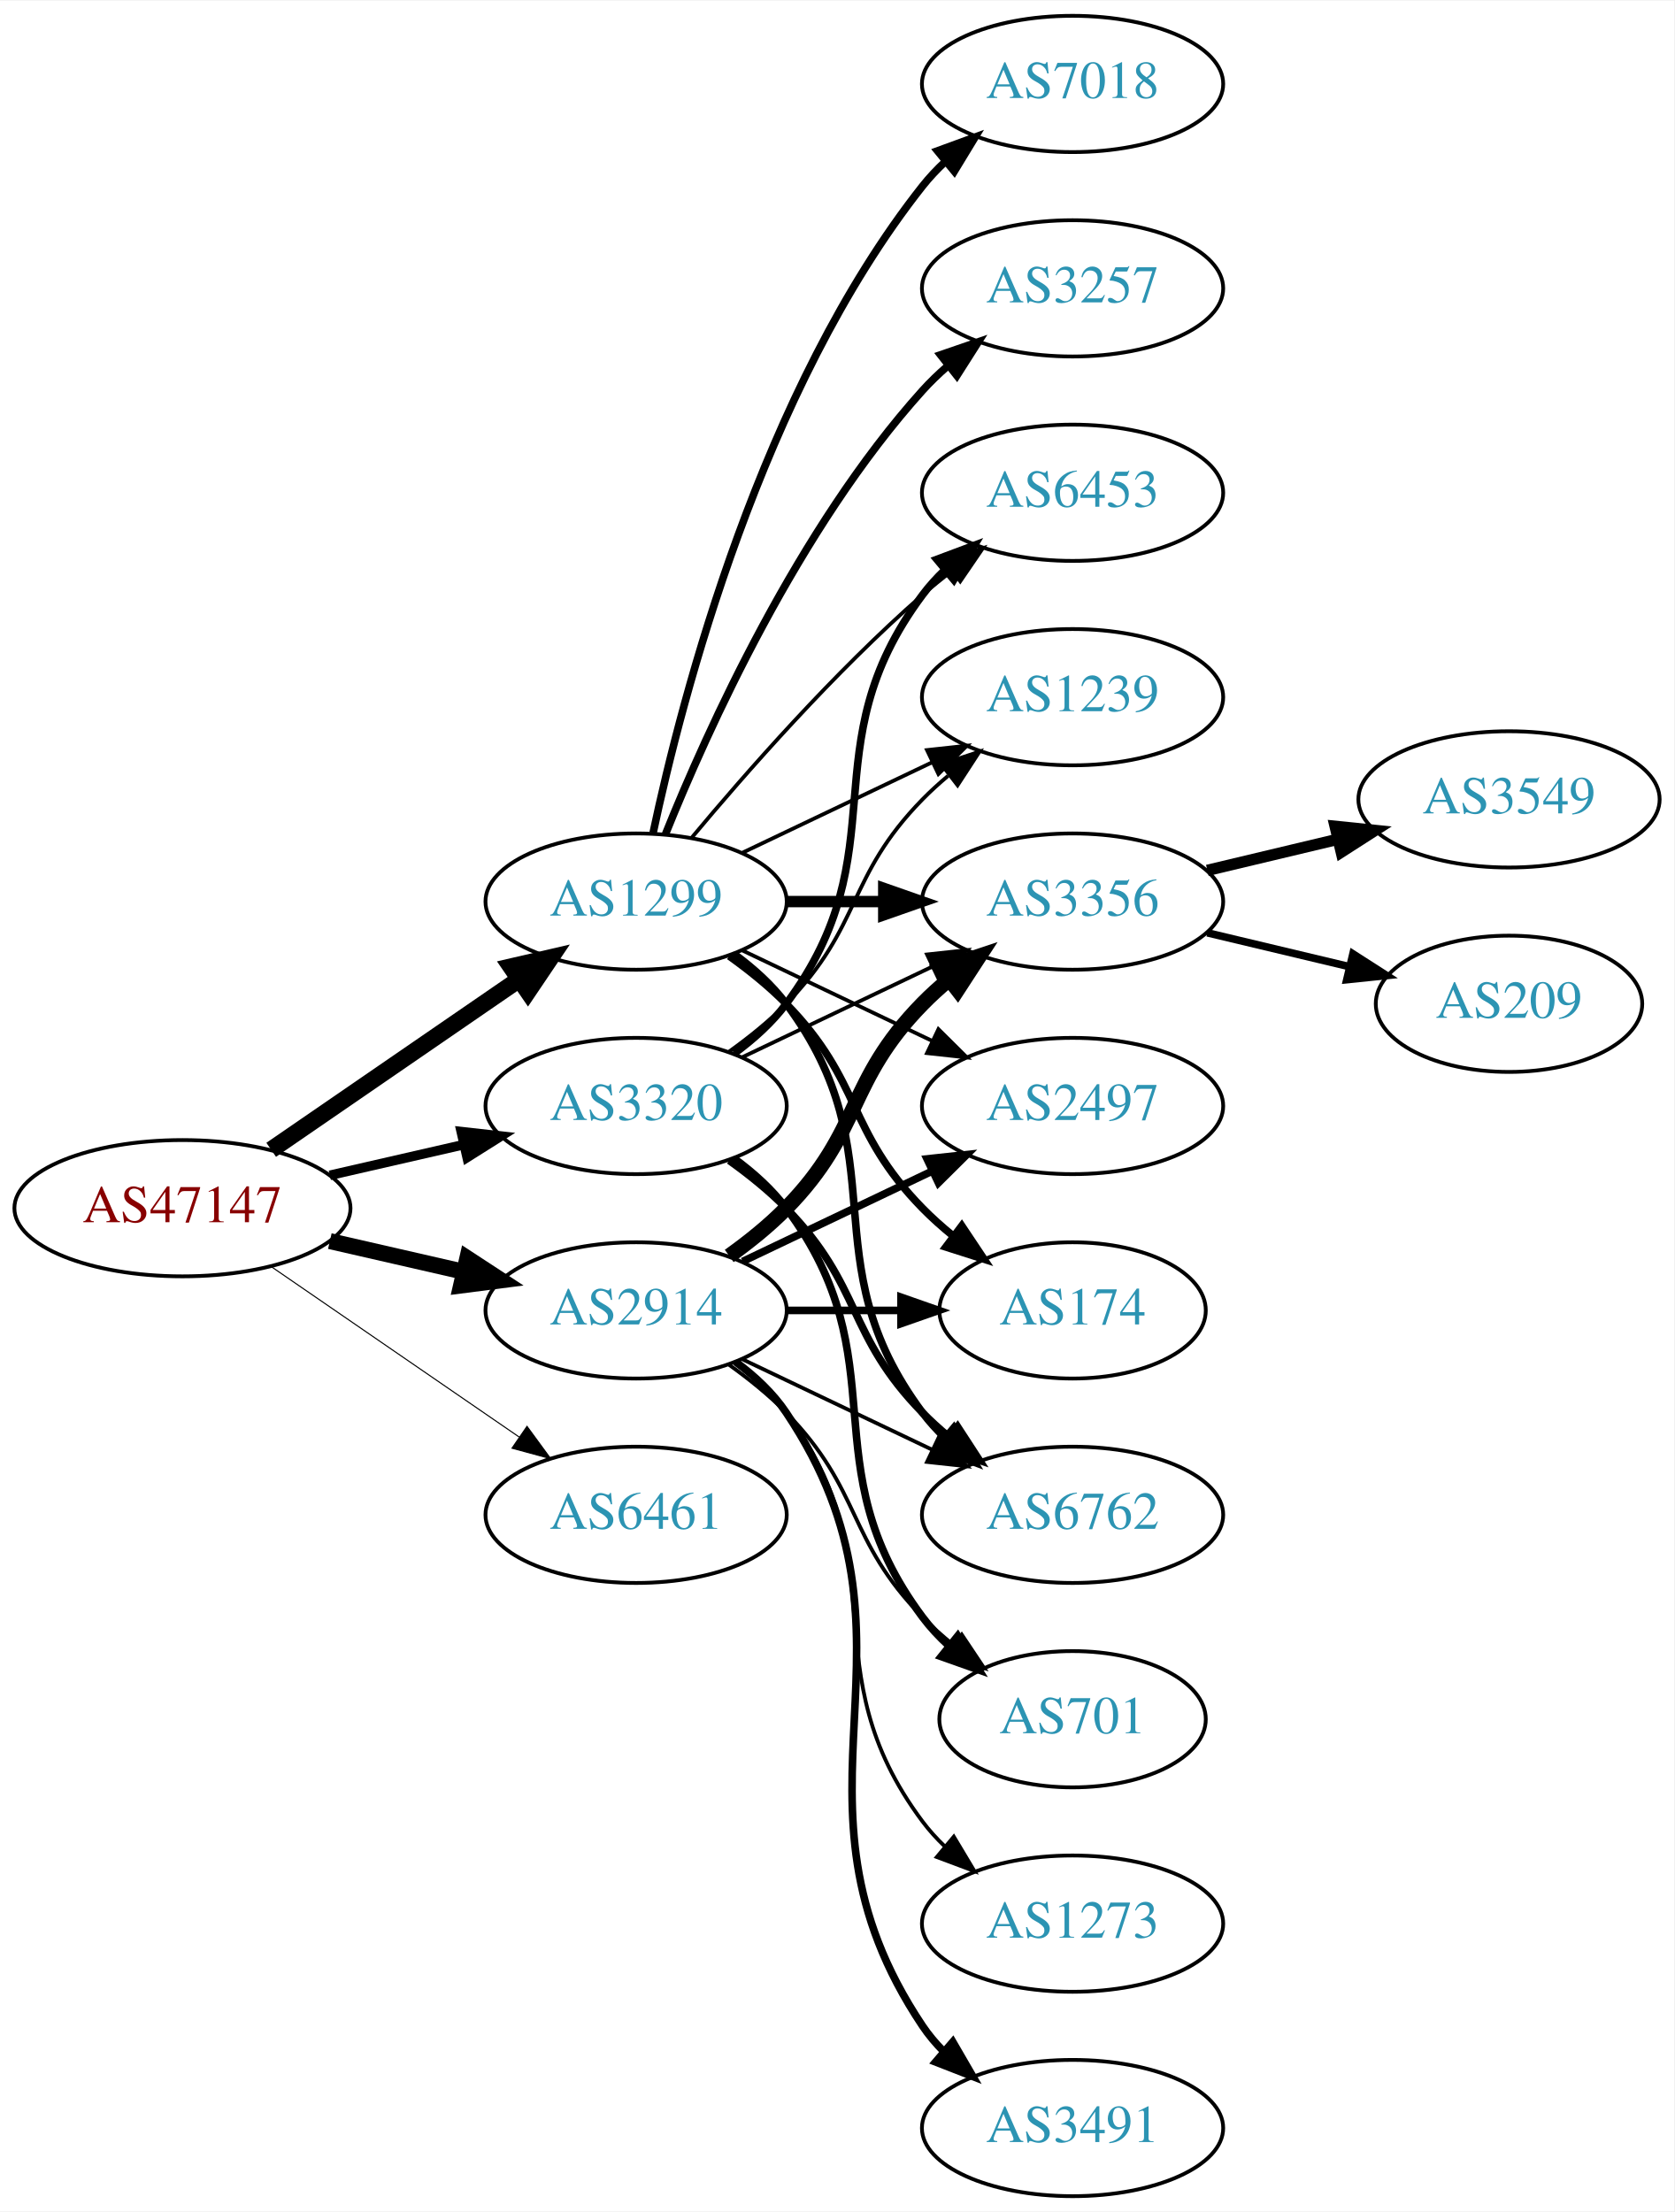
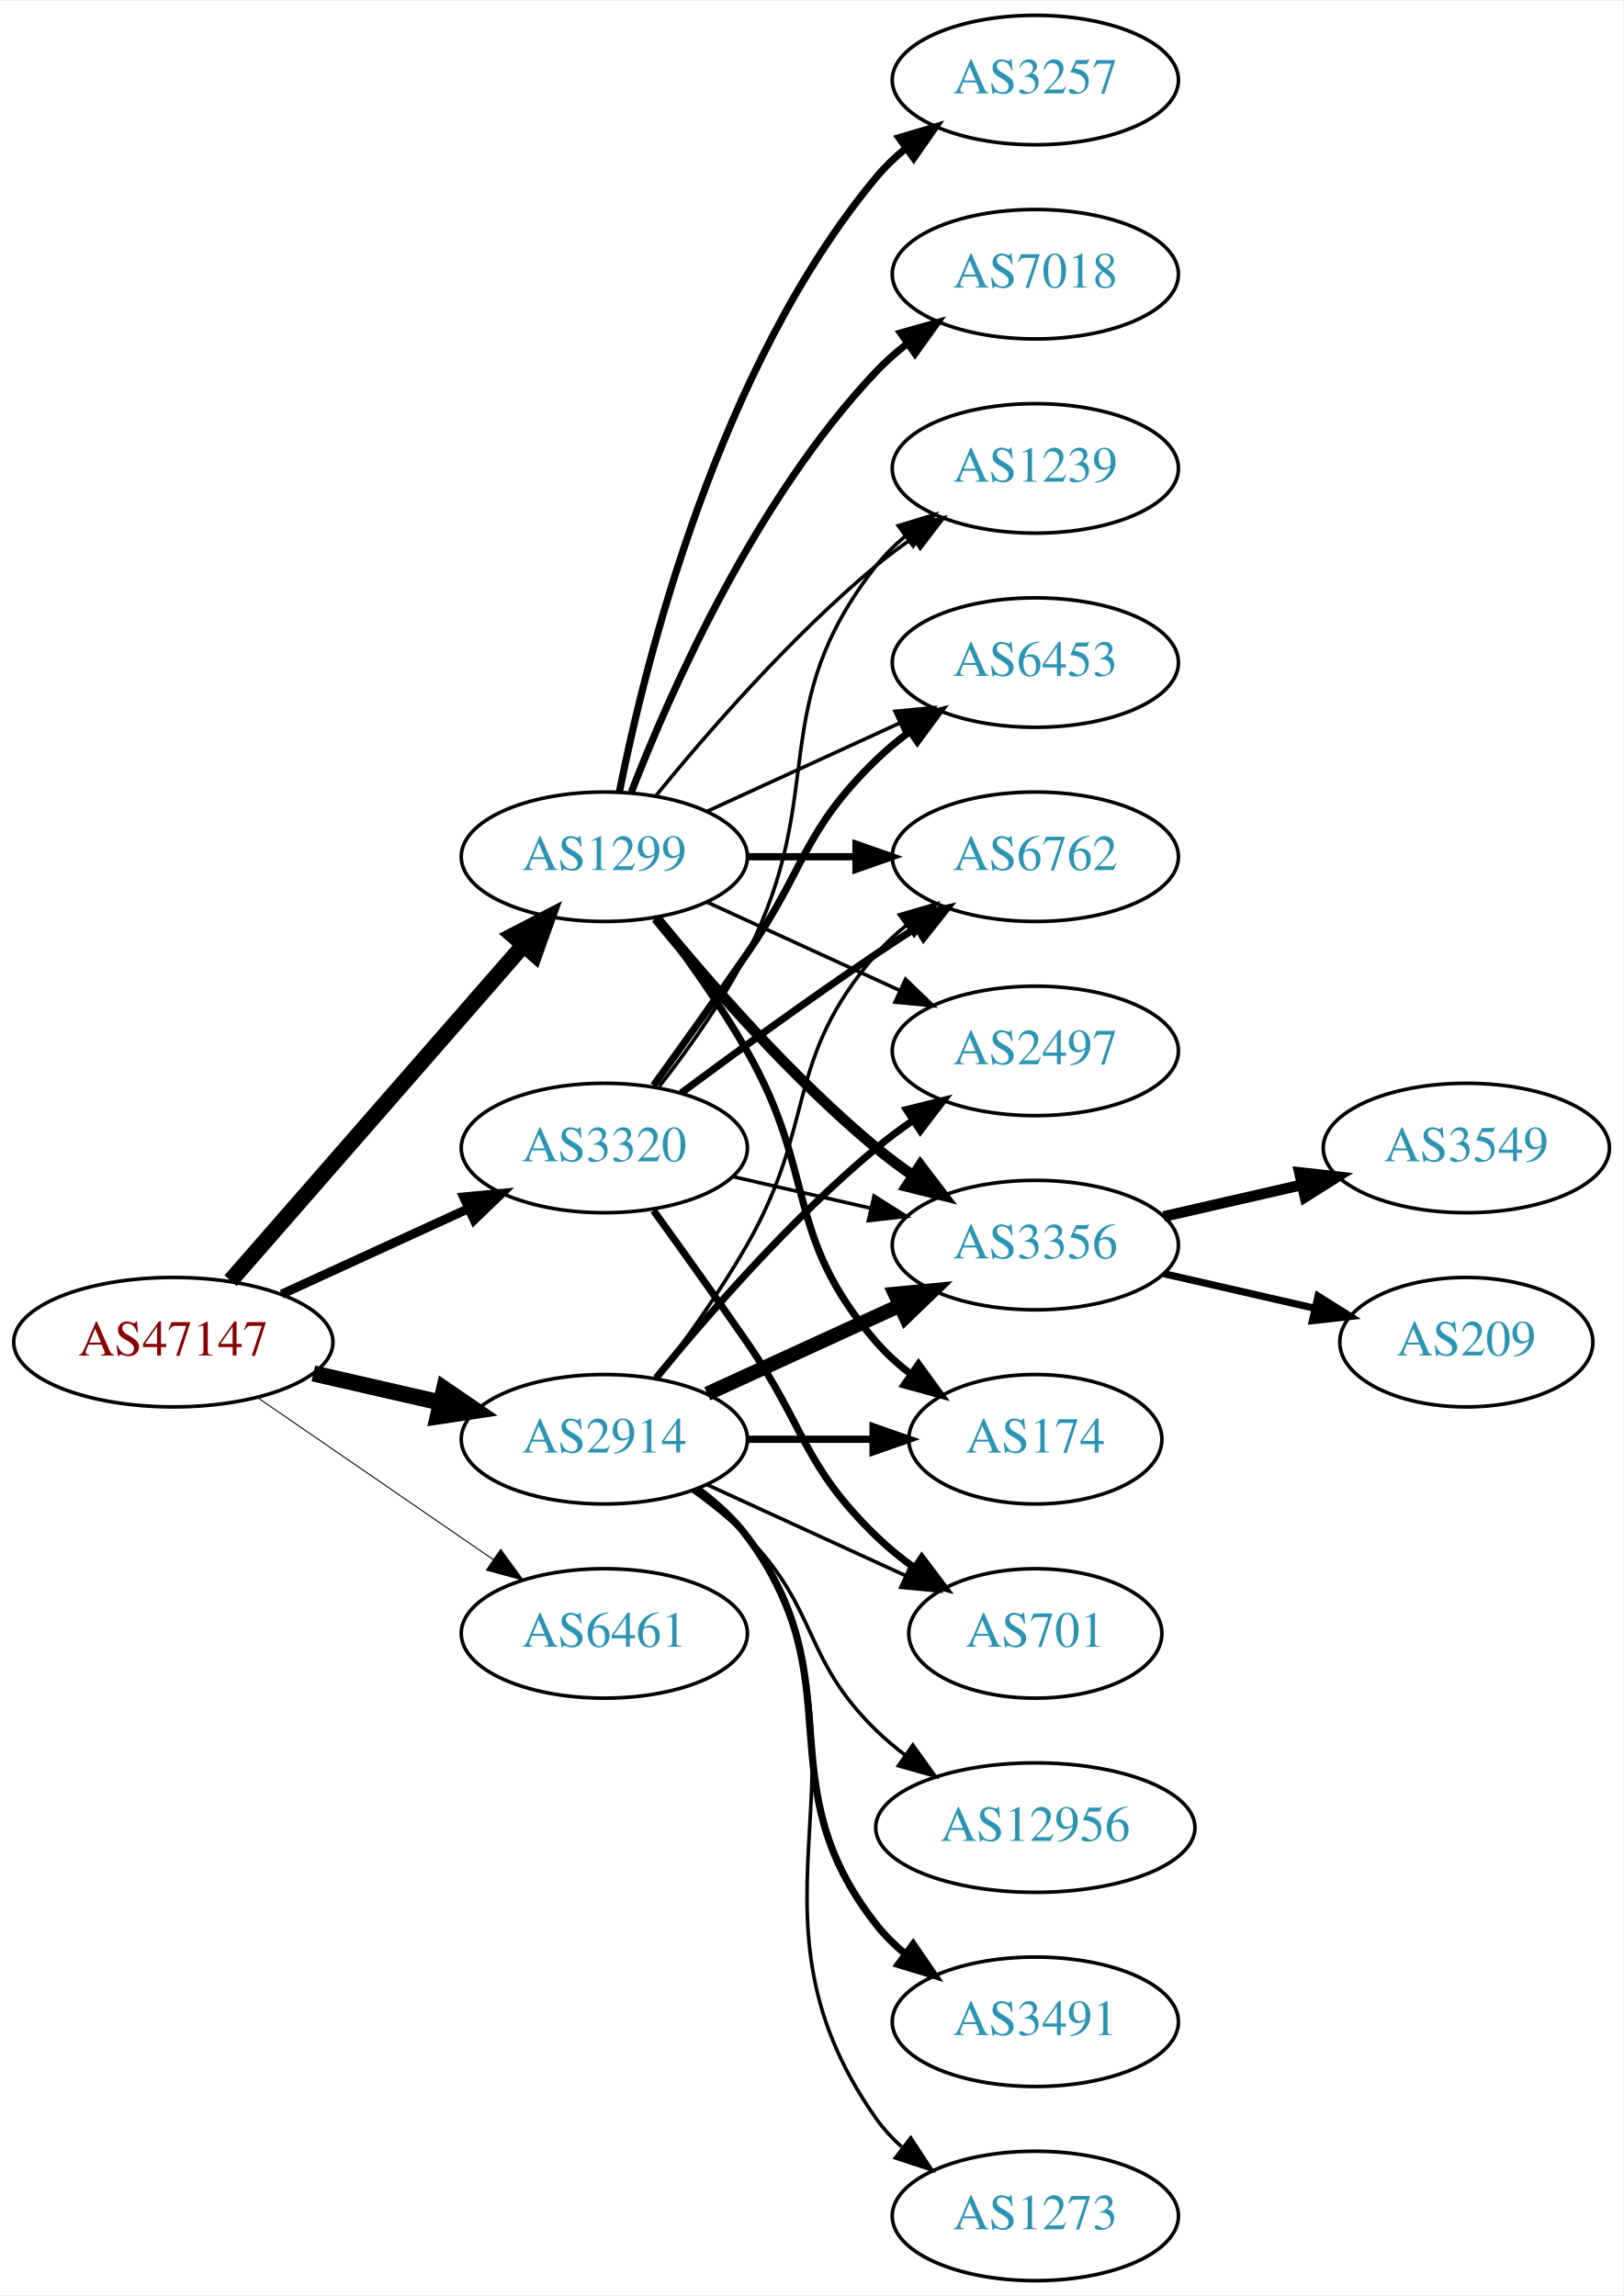
- <svg xmlns="http://www.w3.org/2000/svg" xmlns:xlink="http://www.w3.org/1999/xlink" width="442pt" height="584pt" viewBox="0.00 0.00 442.27 584.00">
-   <g id="graph0" class="graph" transform="scale(1 1) rotate(0) translate(4 580)">
-     <polygon fill="white" stroke="none" points="-4,4 -4,-580 438.271,-580 438.271,4 -4,4" />
+ <svg xmlns="http://www.w3.org/2000/svg" xmlns:xlink="http://www.w3.org/1999/xlink" width="451pt" height="638pt" viewBox="0.00 0.00 451.37 638.00">
+   <g id="graph0" class="graph" transform="scale(1 1) rotate(0) translate(4 634)">
+     <polygon fill="white" stroke="none" points="-4,4 -4,-634 447.37,-634 447.37,4 -4,4" />
    <g id="node1" class="node">
      <g id="a_node1">
        <a xlink:href="/asn/47147" xlink:title="AS47147 ~ ANEXIA Internetdienstleistungs GmbH [AT]">
          <ellipse fill="#ffffff" stroke="black" cx="44.196" cy="-261" rx="44.393" ry="18" />
          <text text-anchor="middle" x="44.196" y="-257.3" font-family="Times,serif" font-size="14.00" fill="#880000">AS47147</text>
        </a>
      </g>
    </g>
    <g id="node2" class="node">
      <g id="a_node2">
        <a xlink:href="/asn/1299" xlink:title="AS1299 ~ Telia Carrier [EU]">
-           <ellipse fill="#ffffff" stroke="black" cx="164.039" cy="-342" rx="39.794" ry="18" />
-           <text text-anchor="middle" x="164.039" y="-338.3" font-family="Times,serif" font-size="14.00" fill="#2c94b3">AS1299</text>
+           <ellipse fill="#ffffff" stroke="black" cx="164.039" cy="-396" rx="39.794" ry="18" />
+           <text text-anchor="middle" x="164.039" y="-392.3" font-family="Times,serif" font-size="14.00" fill="#2c94b3">AS1299</text>
        </a>
      </g>
    </g>
    <g id="edge1" class="edge">
-       <path fill="none" stroke="black" stroke-width="4.5" d="M67.639,-276.426C86.22,-289.198 112.781,-307.455 133.161,-321.463" />
-       <polygon fill="black" stroke="black" stroke-width="4.5" points="131.003,-324.758 141.475,-327.178 135.464,-318.269 131.003,-324.758" />
+       <path fill="none" stroke="black" stroke-width="4.5" d="M60.121,-278.098C80.663,-301.631 117.782,-344.155 141.379,-371.187" />
+       <polygon fill="black" stroke="black" stroke-width="4.5" points="138.692,-374.097 148.235,-379.041 144.625,-368.918 138.692,-374.097" />
    </g>
    <g id="node3" class="node">
      <g id="a_node3">
        <a xlink:href="/asn/2914" xlink:title="AS2914 ~ NTT America, Inc. [US]">
          <ellipse fill="#ffffff" stroke="black" cx="164.039" cy="-234" rx="39.794" ry="18" />
          <text text-anchor="middle" x="164.039" y="-230.3" font-family="Times,serif" font-size="14.00" fill="#2c94b3">AS2914</text>
        </a>
      </g>
    </g>
    <g id="edge2" class="edge">
-       <path fill="none" stroke="black" stroke-width="4.219" d="M83.131,-252.308C94.371,-249.733 106.784,-246.889 118.407,-244.226" />
-       <polygon fill="black" stroke="black" stroke-width="4.219" points="119.446,-247.775 128.369,-241.943 117.797,-240.579 119.446,-247.775" />
+       <path fill="none" stroke="black" stroke-width="4.5" d="M83.131,-252.308C94.371,-249.733 106.784,-246.889 118.407,-244.226" />
+       <polygon fill="black" stroke="black" stroke-width="4.5" points="119.501,-248.015 128.369,-241.943 117.742,-240.339 119.501,-248.015" />
    </g>
    <g id="node4" class="node">
      <g id="a_node4">
        <a xlink:href="/asn/3320" xlink:title="AS3320 ~ DTAG [DE]">
-           <ellipse fill="#ffffff" stroke="black" cx="164.039" cy="-288" rx="39.794" ry="18" />
-           <text text-anchor="middle" x="164.039" y="-284.3" font-family="Times,serif" font-size="14.00" fill="#2c94b3">AS3320</text>
+           <ellipse fill="#ffffff" stroke="black" cx="164.039" cy="-315" rx="39.794" ry="18" />
+           <text text-anchor="middle" x="164.039" y="-311.3" font-family="Times,serif" font-size="14.00" fill="#2c94b3">AS3320</text>
        </a>
      </g>
    </g>
    <g id="edge3" class="edge">
-       <path fill="none" stroke="black" stroke-width="2.531" d="M83.131,-269.692C94.371,-272.267 106.784,-275.111 118.407,-277.774" />
-       <polygon fill="black" stroke="black" stroke-width="2.531" points="117.84,-281.235 128.369,-280.057 119.403,-274.412 117.84,-281.235" />
+       <path fill="none" stroke="black" stroke-width="2.531" d="M74.326,-274.348C89.937,-281.502 109.335,-290.391 126.007,-298.03" />
+       <polygon fill="black" stroke="black" stroke-width="2.531" points="124.91,-301.378 135.459,-302.362 127.826,-295.014 124.91,-301.378" />
    </g>
    <g id="node5" class="node">
      <g id="a_node5">
        <a xlink:href="/asn/6461" xlink:title="AS6461 ~ Zayo Bandwidth [US]">
          <ellipse fill="#ffffff" stroke="black" cx="164.039" cy="-180" rx="39.794" ry="18" />
          <text text-anchor="middle" x="164.039" y="-176.3" font-family="Times,serif" font-size="14.00" fill="#2c94b3">AS6461</text>
        </a>
      </g>
    </g>
    <g id="edge4" class="edge">
      <path fill="none" stroke="black" stroke-width="0.281" d="M67.639,-245.574C86.22,-232.802 112.781,-214.545 133.161,-200.537" />
      <polygon fill="black" stroke="black" stroke-width="0.281" points="135.216,-203.371 141.475,-194.822 131.251,-197.602 135.216,-203.371" />
    </g>
    <g id="node6" class="node">
      <g id="a_node6">
-         <a xlink:href="/asn/6762" xlink:title="AS6762 ~ TELECOM ITALIA SPARKLE S.p.A. [IT]">
-           <ellipse fill="#ffffff" stroke="black" cx="279.332" cy="-180" rx="39.794" ry="18" />
-           <text text-anchor="middle" x="279.332" y="-176.3" font-family="Times,serif" font-size="14.00" fill="#2c94b3">AS6762</text>
+         <a xlink:href="/asn/3356" xlink:title="AS3356 ~ Level 3 Parent, LLC [US]">
+           <ellipse fill="#ffffff" stroke="black" cx="283.881" cy="-288" rx="39.794" ry="18" />
+           <text text-anchor="middle" x="283.881" y="-284.3" font-family="Times,serif" font-size="14.00" fill="#2c94b3">AS3356</text>
        </a>
      </g>
    </g>
    <g id="edge5" class="edge">
-       <path fill="none" stroke="black" stroke-width="2" d="M189.969,-328.118C195.046,-324.389 199.964,-319.984 203.685,-315 233.957,-274.458 209.414,-247.542 239.685,-207 241.43,-204.664 243.437,-202.455 245.6,-200.383" />
-       <polygon fill="black" stroke="black" stroke-width="2" points="247.96,-202.973 253.401,-193.882 243.478,-197.595 247.96,-202.973" />
+       <path fill="none" stroke="black" stroke-width="3" d="M178.458,-378.935C192.572,-361.625 215.987,-334.655 239.685,-315 242.901,-312.332 246.402,-309.73 249.972,-307.259" />
+       <polygon fill="black" stroke="black" stroke-width="3" points="251.896,-310.183 258.329,-301.764 248.05,-304.334 251.896,-310.183" />
    </g>
    <g id="node7" class="node">
      <g id="a_node7">
        <a xlink:href="/asn/3257" xlink:title="AS3257 ~ GTT [DE]">
-           <ellipse fill="#ffffff" stroke="black" cx="279.332" cy="-504" rx="39.794" ry="18" />
-           <text text-anchor="middle" x="279.332" y="-500.3" font-family="Times,serif" font-size="14.00" fill="#2c94b3">AS3257</text>
+           <ellipse fill="#ffffff" stroke="black" cx="283.881" cy="-612" rx="39.794" ry="18" />
+           <text text-anchor="middle" x="283.881" y="-608.3" font-family="Times,serif" font-size="14.00" fill="#2c94b3">AS3257</text>
        </a>
      </g>
    </g>
    <g id="edge6" class="edge">
-       <path fill="none" stroke="black" stroke-width="2" d="M171.786,-359.787C182.837,-387.243 206.891,-440.578 239.685,-477 241.688,-479.224 243.906,-481.363 246.239,-483.397" />
-       <polygon fill="black" stroke="black" stroke-width="2" points="244.437,-486.433 254.458,-489.873 248.769,-480.935 244.437,-486.433" />
+       <path fill="none" stroke="black" stroke-width="2" d="M168.237,-414.073C175.401,-450.141 195.675,-532.125 239.685,-585 242.09,-587.889 244.886,-590.563 247.879,-593.013" />
+       <polygon fill="black" stroke="black" stroke-width="2" points="245.967,-595.95 256.122,-598.973 250.069,-590.277 245.967,-595.95" />
    </g>
    <g id="node8" class="node">
      <g id="a_node8">
-         <a xlink:href="/asn/3356" xlink:title="AS3356 ~ Level 3 Parent, LLC [US]">
-           <ellipse fill="#ffffff" stroke="black" cx="279.332" cy="-342" rx="39.794" ry="18" />
-           <text text-anchor="middle" x="279.332" y="-338.3" font-family="Times,serif" font-size="14.00" fill="#2c94b3">AS3356</text>
+         <a xlink:href="/asn/174" xlink:title="AS174 ~ Cogent Communications [US]">
+           <ellipse fill="#ffffff" stroke="black" cx="283.881" cy="-234" rx="35.194" ry="18" />
+           <text text-anchor="middle" x="283.881" y="-230.3" font-family="Times,serif" font-size="14.00" fill="#2c94b3">AS174</text>
        </a>
      </g>
    </g>
    <g id="edge7" class="edge">
-       <path fill="none" stroke="black" stroke-width="3" d="M203.711,-342C211.914,-342 220.678,-342 229.21,-342" />
-       <polygon fill="black" stroke="black" stroke-width="3" points="229.449,-345.5 239.449,-342 229.449,-338.5 229.449,-345.5" />
+       <path fill="none" stroke="black" stroke-width="2" d="M178.5,-379.087C186.393,-368.73 196.242,-355.008 203.685,-342 223.25,-307.806 213.851,-290.742 239.685,-261 242.491,-257.77 245.778,-254.797 249.266,-252.098" />
+       <polygon fill="black" stroke="black" stroke-width="2" points="251.4,-254.878 257.633,-246.31 247.417,-249.121 251.4,-254.878" />
    </g>
    <g id="node9" class="node">
      <g id="a_node9">
-         <a xlink:href="/asn/2497" xlink:title="AS2497 ~ Internet Initiative Japan Inc. [JP]">
-           <ellipse fill="#ffffff" stroke="black" cx="279.332" cy="-288" rx="39.794" ry="18" />
-           <text text-anchor="middle" x="279.332" y="-284.3" font-family="Times,serif" font-size="14.00" fill="#2c94b3">AS2497</text>
+         <a xlink:href="/asn/1239" xlink:title="AS1239 ~ Sprint [US]">
+           <ellipse fill="#ffffff" stroke="black" cx="283.881" cy="-504" rx="39.794" ry="18" />
+           <text text-anchor="middle" x="283.881" y="-500.3" font-family="Times,serif" font-size="14.00" fill="#2c94b3">AS1239</text>
        </a>
      </g>
    </g>
    <g id="edge8" class="edge">
-       <path fill="none" stroke="black" d="M192.175,-329.066C207.169,-321.919 225.99,-312.948 242.213,-305.215" />
-       <polygon fill="black" stroke="black" points="243.895,-308.291 251.417,-300.829 240.884,-301.972 243.895,-308.291" />
+       <path fill="none" stroke="black" d="M178.458,-413.065C192.572,-430.375 215.987,-457.345 239.685,-477 242.901,-479.668 246.402,-482.27 249.972,-484.741" />
+       <polygon fill="black" stroke="black" points="248.05,-487.666 258.329,-490.236 251.896,-481.817 248.05,-487.666" />
    </g>
    <g id="node10" class="node">
      <g id="a_node10">
        <a xlink:href="/asn/7018" xlink:title="AS7018 ~ AT&amp;T Services, Inc. [US]">
-           <ellipse fill="#ffffff" stroke="black" cx="279.332" cy="-558" rx="39.794" ry="18" />
-           <text text-anchor="middle" x="279.332" y="-554.3" font-family="Times,serif" font-size="14.00" fill="#2c94b3">AS7018</text>
+           <ellipse fill="#ffffff" stroke="black" cx="283.881" cy="-558" rx="39.794" ry="18" />
+           <text text-anchor="middle" x="283.881" y="-554.3" font-family="Times,serif" font-size="14.00" fill="#2c94b3">AS7018</text>
        </a>
      </g>
    </g>
    <g id="edge9" class="edge">
-       <path fill="none" stroke="black" stroke-width="2" d="M168.529,-360.16C176.16,-396.03 197.152,-477.155 239.685,-531 241.493,-533.288 243.545,-535.462 245.74,-537.51" />
-       <polygon fill="black" stroke="black" stroke-width="2" points="243.651,-540.323 253.6,-543.966 248.094,-534.914 243.651,-540.323" />
+       <path fill="none" stroke="black" stroke-width="2" d="M171.562,-413.994C182.312,-441.728 205.969,-495.429 239.685,-531 242.271,-533.728 245.188,-536.294 248.257,-538.677" />
+       <polygon fill="black" stroke="black" stroke-width="2" points="246.411,-541.658 256.605,-544.543 250.435,-535.93 246.411,-541.658" />
    </g>
    <g id="node11" class="node">
      <g id="a_node11">
-         <a xlink:href="/asn/174" xlink:title="AS174 ~ Cogent Communications [US]">
-           <ellipse fill="#ffffff" stroke="black" cx="279.332" cy="-234" rx="35.194" ry="18" />
-           <text text-anchor="middle" x="279.332" y="-230.3" font-family="Times,serif" font-size="14.00" fill="#2c94b3">AS174</text>
+         <a xlink:href="/asn/6762" xlink:title="AS6762 ~ TELECOM ITALIA SPARKLE S.p.A. [IT]">
+           <ellipse fill="#ffffff" stroke="black" cx="283.881" cy="-396" rx="39.794" ry="18" />
+           <text text-anchor="middle" x="283.881" y="-392.3" font-family="Times,serif" font-size="14.00" fill="#2c94b3">AS6762</text>
        </a>
      </g>
    </g>
    <g id="edge10" class="edge">
-       <path fill="none" stroke="black" stroke-width="2" d="M188.633,-327.611C193.889,-323.852 199.22,-319.563 203.685,-315 223.858,-294.383 219.513,-281.617 239.685,-261 242.164,-258.466 244.911,-256.017 247.763,-253.696" />
-       <polygon fill="black" stroke="black" stroke-width="2" points="250.066,-256.343 255.949,-247.532 245.855,-250.752 250.066,-256.343" />
+       <path fill="none" stroke="black" stroke-width="2" d="M203.951,-396C213.505,-396 223.854,-396 233.817,-396" />
+       <polygon fill="black" stroke="black" stroke-width="2" points="234.009,-399.5 244.009,-396 234.009,-392.5 234.009,-399.5" />
    </g>
    <g id="node12" class="node">
      <g id="a_node12">
-         <a xlink:href="/asn/1239" xlink:title="AS1239 ~ Sprint [US]">
-           <ellipse fill="#ffffff" stroke="black" cx="279.332" cy="-396" rx="39.794" ry="18" />
-           <text text-anchor="middle" x="279.332" y="-392.3" font-family="Times,serif" font-size="14.00" fill="#2c94b3">AS1239</text>
+         <a xlink:href="/asn/2497" xlink:title="AS2497 ~ Internet Initiative Japan Inc. [JP]">
+           <ellipse fill="#ffffff" stroke="black" cx="283.881" cy="-342" rx="39.794" ry="18" />
+           <text text-anchor="middle" x="283.881" y="-338.3" font-family="Times,serif" font-size="14.00" fill="#2c94b3">AS2497</text>
        </a>
      </g>
    </g>
    <g id="edge11" class="edge">
-       <path fill="none" stroke="black" d="M192.175,-354.934C207.169,-362.081 225.99,-371.052 242.213,-378.785" />
-       <polygon fill="black" stroke="black" points="240.884,-382.028 251.417,-383.171 243.895,-375.709 240.884,-382.028" />
+       <path fill="none" stroke="black" d="M192.667,-383.339C208.624,-376.027 228.895,-366.739 246.178,-358.819" />
+       <polygon fill="black" stroke="black" points="247.793,-361.929 255.425,-354.581 244.876,-355.565 247.793,-361.929" />
    </g>
    <g id="node13" class="node">
      <g id="a_node13">
        <a xlink:href="/asn/6453" xlink:title="AS6453 ~ TATA COMMUNICATIONS (AMERICA) INC [US]">
-           <ellipse fill="#ffffff" stroke="black" cx="279.332" cy="-450" rx="39.794" ry="18" />
-           <text text-anchor="middle" x="279.332" y="-446.3" font-family="Times,serif" font-size="14.00" fill="#2c94b3">AS6453</text>
+           <ellipse fill="#ffffff" stroke="black" cx="283.881" cy="-450" rx="39.794" ry="18" />
+           <text text-anchor="middle" x="283.881" y="-446.3" font-family="Times,serif" font-size="14.00" fill="#2c94b3">AS6453</text>
        </a>
      </g>
    </g>
    <g id="edge12" class="edge">
-       <path fill="none" stroke="black" d="M178.669,-358.817C192.951,-375.929 216.498,-402.745 239.685,-423 242.151,-425.154 244.789,-427.294 247.487,-429.372" />
-       <polygon fill="black" stroke="black" points="245.512,-432.264 255.641,-435.37 249.66,-426.625 245.512,-432.264" />
+       <path fill="none" stroke="black" d="M192.667,-408.661C208.624,-415.973 228.895,-425.261 246.178,-433.181" />
+       <polygon fill="black" stroke="black" points="244.876,-436.435 255.425,-437.419 247.793,-430.071 244.876,-436.435" />
    </g>
    <g id="edge15" class="edge">
-       <path fill="none" stroke="black" d="M192.175,-221.066C207.169,-213.919 225.99,-204.948 242.213,-197.215" />
-       <polygon fill="black" stroke="black" points="243.895,-200.291 251.417,-192.829 240.884,-193.972 243.895,-200.291" />
-     </g>
-     <g id="edge17" class="edge">
-       <path fill="none" stroke="black" stroke-width="4" d="M188.633,-248.389C193.889,-252.148 199.22,-256.437 203.685,-261 223.858,-281.617 219.513,-294.383 239.685,-315 241.778,-317.139 244.061,-319.218 246.438,-321.21" />
-       <polygon fill="black" stroke="black" stroke-width="4" points="244.681,-324.275 254.738,-327.611 248.956,-318.732 244.681,-324.275" />
+       <path fill="none" stroke="black" stroke-width="4" d="M192.667,-246.661C208.624,-253.973 228.895,-263.261 246.178,-271.181" />
+       <polygon fill="black" stroke="black" stroke-width="4" points="244.876,-274.435 255.425,-275.419 247.793,-268.071 244.876,-274.435" />
+     </g>
+     <g id="edge19" class="edge">
+       <path fill="none" stroke="black" stroke-width="2" d="M203.951,-234C215.038,-234 227.198,-234 238.58,-234" />
+       <polygon fill="black" stroke="black" stroke-width="2" points="238.762,-237.5 248.762,-234 238.762,-230.5 238.762,-237.5" />
    </g>
    <g id="edge20" class="edge">
-       <path fill="none" stroke="black" stroke-width="2" d="M192.175,-246.934C207.169,-254.081 225.99,-263.052 242.213,-270.785" />
-       <polygon fill="black" stroke="black" stroke-width="2" points="240.884,-274.028 251.417,-275.171 243.895,-267.709 240.884,-274.028" />
-     </g>
-     <g id="edge19" class="edge">
-       <path fill="none" stroke="black" stroke-width="2" d="M203.711,-234C213.416,-234 223.907,-234 233.87,-234" />
-       <polygon fill="black" stroke="black" stroke-width="2" points="234.006,-237.5 244.006,-234 234.006,-230.5 234.006,-237.5" />
+       <path fill="none" stroke="black" d="M178.5,-250.913C186.393,-261.27 196.242,-274.992 203.685,-288 223.25,-322.194 213.851,-339.258 239.685,-369 242.15,-371.838 244.987,-374.477 248.004,-376.906" />
+       <polygon fill="black" stroke="black" points="246.115,-379.858 256.282,-382.836 250.191,-374.167 246.115,-379.858" />
+     </g>
+     <g id="edge18" class="edge">
+       <path fill="none" stroke="black" stroke-width="2" d="M178.458,-251.065C192.572,-268.375 215.987,-295.345 239.685,-315 242.901,-317.668 246.402,-320.27 249.972,-322.741" />
+       <polygon fill="black" stroke="black" stroke-width="2" points="248.05,-325.666 258.329,-328.236 251.896,-319.817 248.05,-325.666" />
    </g>
    <g id="node16" class="node">
      <g id="a_node16">
        <a xlink:href="/asn/701" xlink:title="AS701 ~ UUNET [US]">
-           <ellipse fill="#ffffff" stroke="black" cx="279.332" cy="-126" rx="35.194" ry="18" />
-           <text text-anchor="middle" x="279.332" y="-122.3" font-family="Times,serif" font-size="14.00" fill="#2c94b3">AS701</text>
+           <ellipse fill="#ffffff" stroke="black" cx="283.881" cy="-180" rx="35.194" ry="18" />
+           <text text-anchor="middle" x="283.881" y="-176.3" font-family="Times,serif" font-size="14.00" fill="#2c94b3">AS701</text>
        </a>
      </g>
    </g>
    <g id="edge16" class="edge">
-       <path fill="none" stroke="black" d="M188.633,-219.611C193.889,-215.852 199.22,-211.563 203.685,-207 223.858,-186.383 219.513,-173.617 239.685,-153 242.164,-150.466 244.911,-148.017 247.763,-145.696" />
-       <polygon fill="black" stroke="black" points="250.066,-148.343 255.949,-139.532 245.855,-142.752 250.066,-148.343" />
+       <path fill="none" stroke="black" d="M192.667,-221.339C209.084,-213.817 230.065,-204.202 247.662,-196.139" />
+       <polygon fill="black" stroke="black" points="249.407,-199.189 257.04,-191.842 246.49,-192.826 249.407,-199.189" />
    </g>
    <g id="node17" class="node">
      <g id="a_node17">
-         <a xlink:href="/asn/3491" xlink:title="AS3491 ~ PCCW Global, Inc. [US]">
-           <ellipse fill="#ffffff" stroke="black" cx="279.332" cy="-18" rx="39.794" ry="18" />
-           <text text-anchor="middle" x="279.332" y="-14.3" font-family="Times,serif" font-size="14.00" fill="#2c94b3">AS3491</text>
-         </a>
-       </g>
-     </g>
-     <g id="edge18" class="edge">
-       <path fill="none" stroke="black" stroke-width="2" d="M190.358,-220.393C195.414,-216.649 200.225,-212.169 203.685,-207 244.71,-145.706 198.661,-106.294 239.685,-45 241.307,-42.577 243.226,-40.305 245.328,-38.19" />
-       <polygon fill="black" stroke="black" stroke-width="2" points="247.695,-40.771 253.013,-31.607 243.141,-35.454 247.695,-40.771" />
+         <a xlink:href="/asn/12956" xlink:title="AS12956 ~ TELXIUS [ES]">
+           <ellipse fill="#ffffff" stroke="black" cx="283.881" cy="-126" rx="44.393" ry="18" />
+           <text text-anchor="middle" x="283.881" y="-122.3" font-family="Times,serif" font-size="14.00" fill="#2c94b3">AS12956</text>
+         </a>
+       </g>
+     </g>
+     <g id="edge17" class="edge">
+       <path fill="none" stroke="black" d="M188.633,-219.611C193.889,-215.852 199.22,-211.563 203.685,-207 223.858,-186.383 218.992,-173.094 239.685,-153 242.171,-150.586 244.909,-148.278 247.762,-146.1" />
+       <polygon fill="black" stroke="black" points="249.817,-148.934 255.998,-140.329 245.8,-143.202 249.817,-148.934" />
    </g>
    <g id="node18" class="node">
      <g id="a_node18">
+         <a xlink:href="/asn/3491" xlink:title="AS3491 ~ PCCW Global, Inc. [US]">
+           <ellipse fill="#ffffff" stroke="black" cx="283.881" cy="-72" rx="39.794" ry="18" />
+           <text text-anchor="middle" x="283.881" y="-68.3" font-family="Times,serif" font-size="14.00" fill="#2c94b3">AS3491</text>
+         </a>
+       </g>
+     </g>
+     <g id="edge21" class="edge">
+       <path fill="none" stroke="black" stroke-width="2" d="M189.969,-220.118C195.046,-216.389 199.964,-211.984 203.685,-207 233.957,-166.458 208.386,-138.754 239.685,-99 242.01,-96.047 244.754,-93.33 247.713,-90.853" />
+       <polygon fill="black" stroke="black" stroke-width="2" points="249.906,-93.585 255.91,-84.855 245.772,-87.936 249.906,-93.585" />
+     </g>
+     <g id="node19" class="node">
+       <g id="a_node19">
        <a xlink:href="/asn/1273" xlink:title="AS1273 ~ Vodafone Group PLC [EU]">
-           <ellipse fill="#ffffff" stroke="black" cx="279.332" cy="-72" rx="39.794" ry="18" />
-           <text text-anchor="middle" x="279.332" y="-68.3" font-family="Times,serif" font-size="14.00" fill="#2c94b3">AS1273</text>
-         </a>
-       </g>
-     </g>
-     <g id="edge21" class="edge">
-       <path fill="none" stroke="black" d="M189.969,-220.118C195.046,-216.389 199.964,-211.984 203.685,-207 233.957,-166.458 209.414,-139.542 239.685,-99 241.43,-96.664 243.437,-94.455 245.6,-92.383" />
-       <polygon fill="black" stroke="black" points="247.96,-94.973 253.401,-85.882 243.478,-89.595 247.96,-94.973" />
+           <ellipse fill="#ffffff" stroke="black" cx="283.881" cy="-18" rx="39.794" ry="18" />
+           <text text-anchor="middle" x="283.881" y="-14.3" font-family="Times,serif" font-size="14.00" fill="#2c94b3">AS1273</text>
+         </a>
+       </g>
    </g>
    <g id="edge22" class="edge">
-       <path fill="none" stroke="black" stroke-width="2" d="M188.633,-273.611C193.889,-269.852 199.22,-265.563 203.685,-261 223.858,-240.383 219.513,-227.617 239.685,-207 241.778,-204.861 244.061,-202.782 246.438,-200.79" />
-       <polygon fill="black" stroke="black" stroke-width="2" points="248.956,-203.268 254.738,-194.389 244.681,-197.725 248.956,-203.268" />
+       <path fill="none" stroke="black" d="M190.358,-220.393C195.414,-216.649 200.225,-212.169 203.685,-207 244.71,-145.706 197.106,-105.225 239.685,-45 241.676,-42.184 244.063,-39.599 246.679,-37.24" />
+       <polygon fill="black" stroke="black" points="249.232,-39.694 255.048,-30.838 244.978,-34.135 249.232,-39.694" />
+     </g>
+     <g id="edge27" class="edge">
+       <path fill="none" stroke="black" d="M199.758,-307.045C211.758,-304.296 225.379,-301.175 238.071,-298.267" />
+       <polygon fill="black" stroke="black" points="239.037,-301.636 248.003,-295.991 237.474,-294.813 239.037,-301.636" />
+     </g>
+     <g id="edge24" class="edge">
+       <path fill="none" stroke="black" d="M179.335,-332.14C187.321,-342.353 196.983,-355.853 203.685,-369 226.665,-414.077 208.386,-437.246 239.685,-477 242.01,-479.953 244.754,-482.67 247.713,-485.147" />
+       <polygon fill="black" stroke="black" points="245.772,-488.064 255.91,-491.145 249.906,-482.415 245.772,-488.064" />
    </g>
    <g id="edge26" class="edge">
-       <path fill="none" stroke="black" d="M192.175,-300.934C207.169,-308.081 225.99,-317.052 242.213,-324.785" />
-       <polygon fill="black" stroke="black" points="240.884,-328.028 251.417,-329.171 243.895,-321.709 240.884,-328.028" />
+       <path fill="none" stroke="black" stroke-width="2" d="M185.369,-330.277C200.231,-341.304 220.976,-356.407 239.685,-369 243.234,-371.389 246.984,-373.839 250.733,-376.242" />
+       <polygon fill="black" stroke="black" stroke-width="2" points="249.059,-379.325 259.381,-381.712 252.801,-373.409 249.059,-379.325" />
+     </g>
+     <g id="edge25" class="edge">
+       <path fill="none" stroke="black" stroke-width="2" d="M177.718,-332.406C185.333,-342.937 195.166,-356.67 203.685,-369 220.081,-392.731 218.992,-402.906 239.685,-423 242.53,-425.763 245.704,-428.386 249.004,-430.834" />
+       <polygon fill="black" stroke="black" stroke-width="2" points="247.121,-433.786 257.352,-436.538 251.07,-428.006 247.121,-433.786" />
    </g>
    <g id="edge23" class="edge">
-       <path fill="none" stroke="black" d="M188.633,-302.389C193.889,-306.148 199.22,-310.437 203.685,-315 223.858,-335.617 219.513,-348.383 239.685,-369 241.778,-371.139 244.061,-373.218 246.438,-375.21" />
-       <polygon fill="black" stroke="black" points="244.681,-378.275 254.738,-381.611 248.956,-372.732 244.681,-378.275" />
-     </g>
-     <g id="edge25" class="edge">
-       <path fill="none" stroke="black" stroke-width="2" d="M189.969,-301.882C195.046,-305.611 199.964,-310.016 203.685,-315 233.957,-355.542 209.414,-382.458 239.685,-423 241.43,-425.336 243.437,-427.545 245.6,-429.617" />
-       <polygon fill="black" stroke="black" stroke-width="2" points="243.478,-432.405 253.401,-436.118 247.96,-427.027 243.478,-432.405" />
-     </g>
-     <g id="edge24" class="edge">
-       <path fill="none" stroke="black" stroke-width="2" d="M189.969,-274.118C195.046,-270.389 199.964,-265.984 203.685,-261 233.957,-220.458 209.414,-193.542 239.685,-153 241.693,-150.311 244.049,-147.791 246.59,-145.454" />
-       <polygon fill="black" stroke="black" stroke-width="2" points="249.004,-148.004 254.605,-139.011 244.619,-142.548 249.004,-148.004" />
+       <path fill="none" stroke="black" stroke-width="2" d="M177.718,-297.594C185.333,-287.063 195.166,-273.33 203.685,-261 220.081,-237.269 218.992,-227.094 239.685,-207 242.913,-203.866 246.564,-200.911 250.342,-198.188" />
+       <polygon fill="black" stroke="black" stroke-width="2" points="252.321,-201.075 258.702,-192.617 248.44,-195.25 252.321,-201.075" />
    </g>
    <g id="node14" class="node">
      <g id="a_node14">
        <a xlink:href="/asn/3549" xlink:title="AS3549 ~ Level 3 Parent, LLC [US]">
-           <ellipse fill="#ffffff" stroke="black" cx="394.625" cy="-369" rx="39.794" ry="18" />
-           <text text-anchor="middle" x="394.625" y="-365.3" font-family="Times,serif" font-size="14.00" fill="#2c94b3">AS3549</text>
+           <ellipse fill="#ffffff" stroke="black" cx="403.724" cy="-315" rx="39.794" ry="18" />
+           <text text-anchor="middle" x="403.724" y="-311.3" font-family="Times,serif" font-size="14.00" fill="#2c94b3">AS3549</text>
        </a>
      </g>
    </g>
    <g id="edge13" class="edge">
-       <path fill="none" stroke="black" stroke-width="3" d="M314.939,-350.248C325.81,-352.838 337.964,-355.735 349.407,-358.462" />
-       <polygon fill="black" stroke="black" stroke-width="3" points="348.69,-361.889 359.229,-360.803 350.313,-355.08 348.69,-361.889" />
+       <path fill="none" stroke="black" stroke-width="3" d="M319.6,-295.955C331.6,-298.704 345.221,-301.825 357.914,-304.733" />
+       <polygon fill="black" stroke="black" stroke-width="3" points="357.316,-308.187 367.845,-307.009 358.88,-301.364 357.316,-308.187" />
    </g>
    <g id="node15" class="node">
      <g id="a_node15">
        <a xlink:href="/asn/209" xlink:title="AS209 ~ CenturyLink Communications, LLC [US]">
-           <ellipse fill="#ffffff" stroke="black" cx="394.625" cy="-315" rx="35.194" ry="18" />
-           <text text-anchor="middle" x="394.625" y="-311.3" font-family="Times,serif" font-size="14.00" fill="#2c94b3">AS209</text>
+           <ellipse fill="#ffffff" stroke="black" cx="403.724" cy="-261" rx="35.194" ry="18" />
+           <text text-anchor="middle" x="403.724" y="-257.3" font-family="Times,serif" font-size="14.00" fill="#2c94b3">AS209</text>
        </a>
      </g>
    </g>
    <g id="edge14" class="edge">
-       <path fill="none" stroke="black" stroke-width="2" d="M314.939,-333.752C326.733,-330.942 340.038,-327.771 352.306,-324.847" />
-       <polygon fill="black" stroke="black" stroke-width="2" points="353.394,-328.186 362.311,-322.463 351.772,-321.376 353.394,-328.186" />
+       <path fill="none" stroke="black" stroke-width="2" d="M319.6,-280.045C332.693,-277.045 347.715,-273.604 361.356,-270.478" />
+       <polygon fill="black" stroke="black" stroke-width="2" points="362.497,-273.807 371.463,-268.162 360.934,-266.984 362.497,-273.807" />
    </g>
  </g>
</svg>
